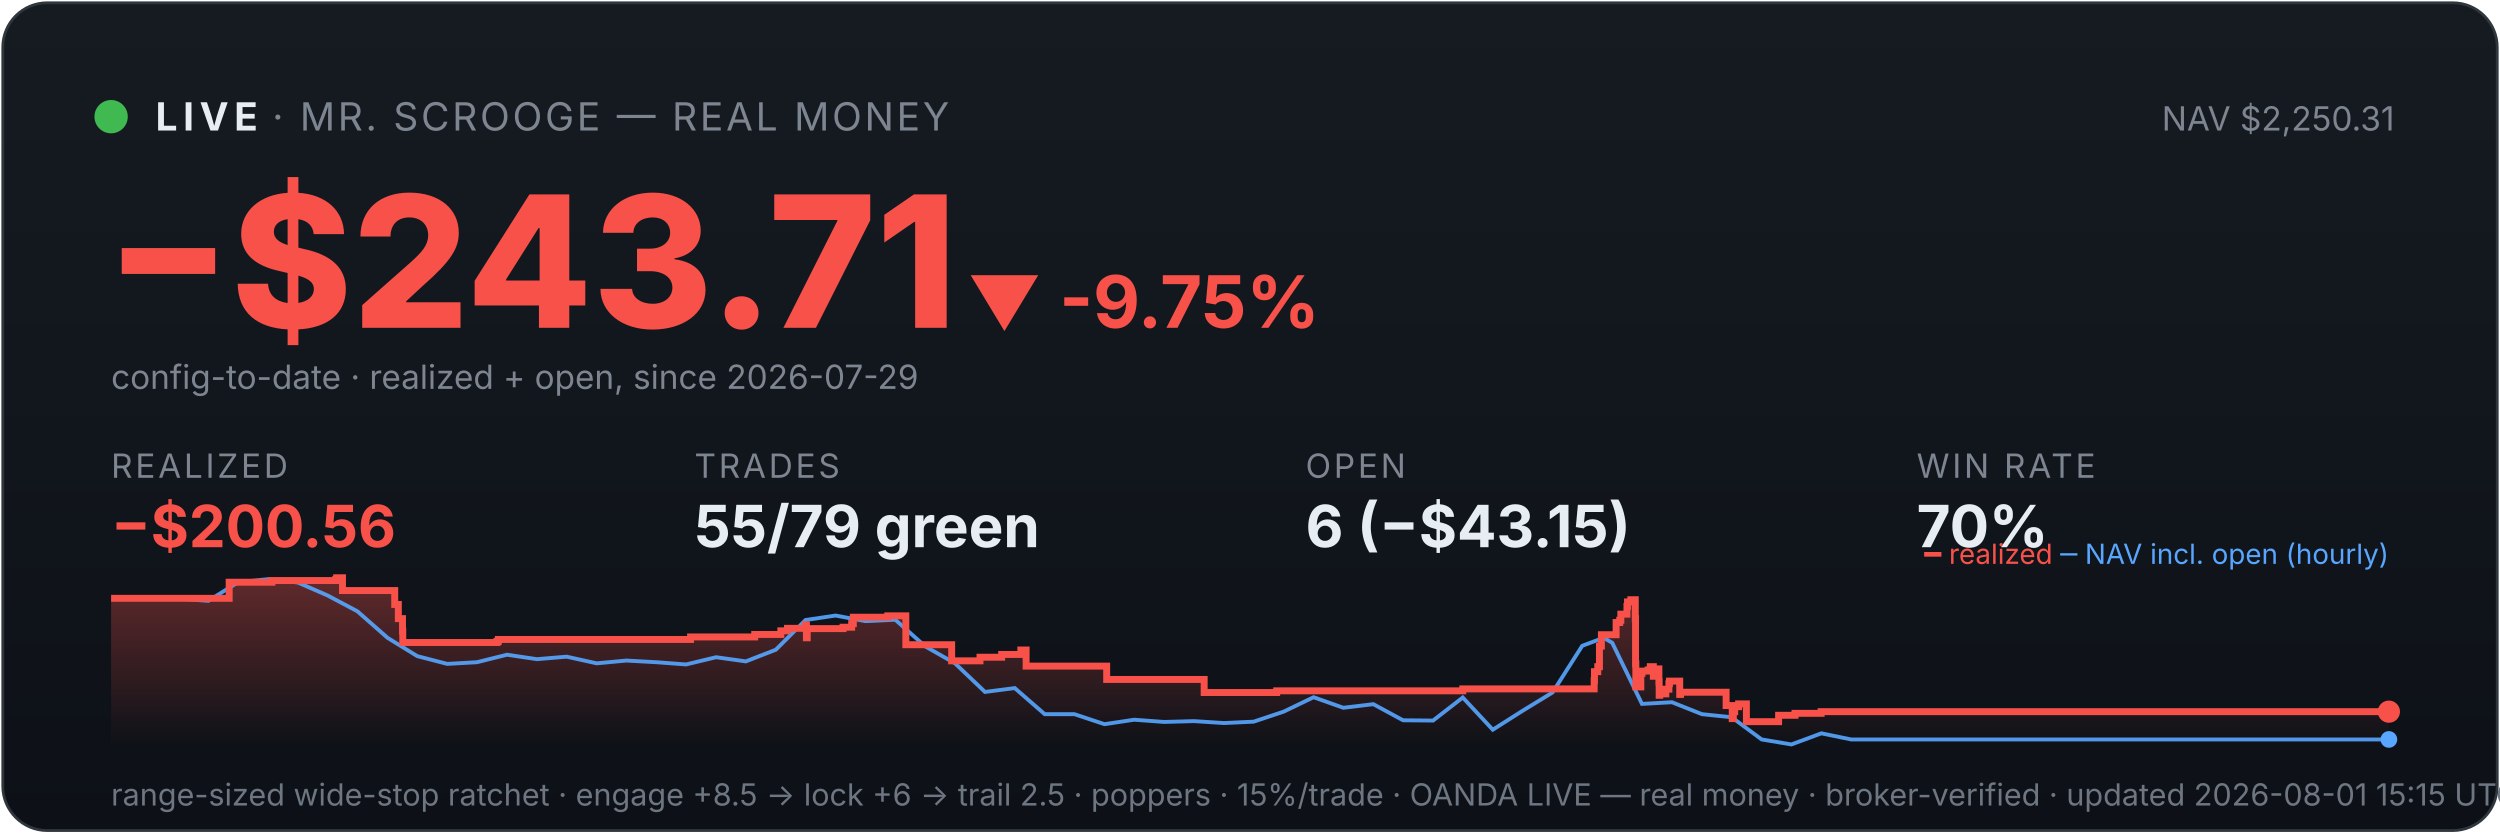
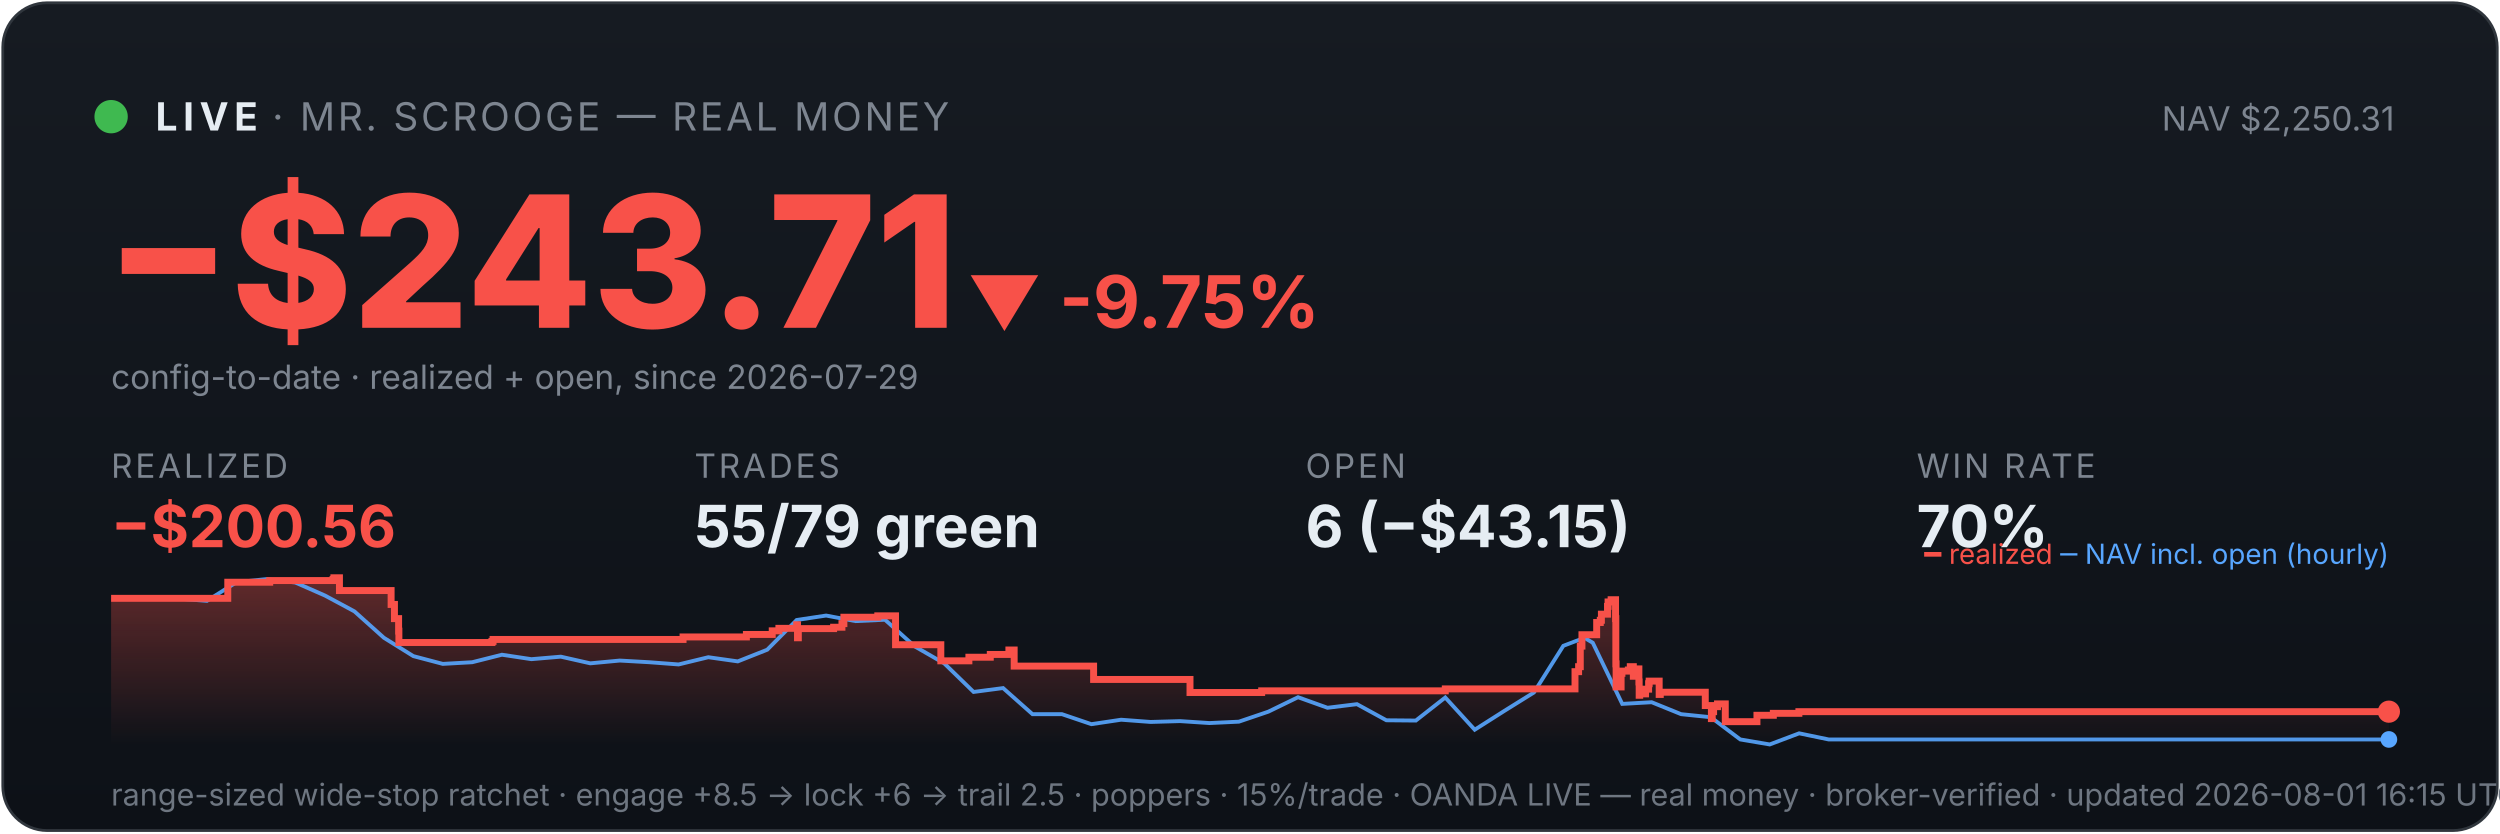
<svg xmlns="http://www.w3.org/2000/svg" viewBox="0 0 900 300" width="100%" font-family="system-ui,-apple-system,sans-serif">
  <defs>
    <linearGradient id="bg" x1="0" y1="0" x2="0" y2="1">
      <stop offset="0" stop-color="#161b22" />
      <stop offset="1" stop-color="#0d1117" />
    </linearGradient>
    <linearGradient id="fill" x1="0" y1="0" x2="0" y2="1">
      <stop offset="0" stop-color="#f85149" stop-opacity="0.35" />
      <stop offset="1" stop-color="#f85149" stop-opacity="0" />
    </linearGradient>
  </defs>
  <rect x="1" y="1" width="898" height="298" rx="16" fill="url(#bg)" stroke="#30363d" />
  <circle cx="40" cy="42" r="6" fill="#3fb950" />
  <text x="56" y="47" font-size="14" font-weight="700" fill="#e6edf3" letter-spacing="2">LIVE</text>
  <text x="98" y="47" font-size="14" fill="#7d8590" letter-spacing="1">· MR. SCROOGE — REAL MONEY</text>
  <text x="862" y="47" font-size="12" fill="#7d8590" text-anchor="end">NAV $2,250.31</text>
  <text x="38" y="118" font-size="66" font-weight="800" fill="#f85149">−$243.71</text>
  <text x="348" y="118" font-size="26" font-weight="700" fill="#f85149">▼ -9.75%</text>
  <text x="40" y="140" font-size="12" fill="#7d8590">config-to-date · realized + open, since 2026-07-29</text>
  <text x="40" y="172" font-family="system-ui,-apple-system,sans-serif" font-size="12" fill="#7d8590" letter-spacing="1">REALIZED</text>
  <text x="40" y="197" font-family="system-ui,-apple-system,sans-serif" font-size="21" font-weight="700" fill="#f85149">−$200.56</text>
  <text x="250" y="172" font-family="system-ui,-apple-system,sans-serif" font-size="12" fill="#7d8590" letter-spacing="1">TRADES</text>
  <text x="250" y="197" font-family="system-ui,-apple-system,sans-serif" font-size="21" font-weight="700" fill="#e6edf3">55/79 green</text>
  <text x="470" y="172" font-family="system-ui,-apple-system,sans-serif" font-size="12" fill="#7d8590" letter-spacing="1">OPEN</text>
  <text x="470" y="197" font-family="system-ui,-apple-system,sans-serif" font-size="21" font-weight="700" fill="#e6edf3">6 (−$43.15)</text>
  <text x="690" y="172" font-family="system-ui,-apple-system,sans-serif" font-size="12" fill="#7d8590" letter-spacing="1">WIN RATE</text>
  <text x="690" y="197" font-family="system-ui,-apple-system,sans-serif" font-size="21" font-weight="700" fill="#e6edf3">70%</text>
-   <polygon points="40,268 40.0,215.4 82.5,215.4 82.5,209.6 97.9,209.6 97.9,209.0 120.9,209.0 120.9,208.6 121.2,208.6 121.2,208.0 123.3,208.0 123.3,212.6 142.1,212.6 142.1,217.6 143.4,217.6 143.4,222.7 144.9,222.7 144.9,227.2 145.0,227.2 145.0,231.3 178.9,231.3 178.9,230.9 179.4,230.9 179.4,230.2 248.6,230.2 248.6,229.3 271.7,229.3 271.7,228.4 281.1,228.4 281.1,227.1 283.5,227.1 283.5,226.2 290.0,226.2 290.0,224.9 290.3,224.9 290.3,229.6 290.6,229.6 290.6,226.3 303.5,226.3 303.5,225.8 306.6,225.8 306.6,224.5 307.2,224.5 307.2,222.2 319.6,222.2 319.6,221.7 326.1,221.7 326.1,226.4 326.1,226.4 326.1,232.1 342.6,232.1 342.6,237.9 352.8,237.9 352.8,236.6 360.6,236.6 360.6,235.6 367.5,235.6 367.5,234.0 369.4,234.0 369.4,233.1 369.4,233.1 369.4,239.8 398.4,239.8 398.4,244.6 433.5,244.6 433.5,249.3 459.6,249.3 459.6,248.7 526.6,248.7 526.6,248.0 573.9,248.0 573.9,245.0 574.0,245.0 574.0,244.2 574.0,244.2 574.0,241.8 575.2,241.8 575.2,240.0 575.8,240.0 575.8,232.6 576.5,232.6 576.5,228.5 581.8,228.5 581.8,226.0 581.8,226.0 581.8,224.1 583.1,224.1 583.1,223.3 583.5,223.3 583.5,221.1 585.7,221.1 585.7,218.3 585.9,218.3 585.9,216.7 587.1,216.7 587.1,215.9 588.7,215.9 588.7,222.7 588.8,222.7 588.8,230.8 588.8,230.8 588.8,239.0 588.9,239.0 588.9,247.3 590.7,247.3 590.7,242.4 591.1,242.4 591.1,241.6 593.3,241.6 593.3,241.2 594.1,241.2 594.1,240.0 595.2,240.0 595.2,244.7 595.2,244.7 595.2,242.0 595.7,242.0 595.7,241.6 596.8,241.6 596.8,240.8 597.2,240.8 597.2,245.5 597.3,245.5 597.3,250.3 597.5,250.3 597.5,249.5 598.7,249.5 598.7,249.8 599.7,249.8 599.7,249.0 599.7,249.0 599.7,248.1 600.8,248.1 600.8,246.2 600.9,246.2 600.9,246.0 601.0,246.0 601.0,245.2 604.7,245.2 604.7,250.0 605.0,250.0 605.0,249.2 621.4,249.2 621.4,254.0 623.6,254.0 623.6,258.7 624.0,258.7 624.0,256.2 624.5,256.2 624.5,254.4 625.9,254.4 625.9,253.4 628.7,253.4 628.7,259.8 640.3,259.8 640.3,257.5 646.2,257.5 646.2,256.8 655.6,256.8 655.6,256.2 860.0,256.2 860.0,256.2 860,268" fill="url(#fill)" />
-   <polyline points="42.4,215.4 42.7,215.4 53.4,215.3 55.2,215.3 64.2,215.5 75.0,216.3 85.7,209.6 96.5,208.5 107.2,209.7 118.0,214.4 128.7,220.1 139.5,229.6 150.2,236.2 161.0,239.0 171.7,238.4 182.5,235.7 193.3,237.3 204.0,236.4 214.8,238.8 225.5,237.8 236.3,238.4 247.0,239.2 257.8,236.6 268.5,238.1 279.3,233.9 290.0,223.2 300.8,221.6 311.5,223.6 322.3,223.1 333.1,232.7 343.8,238.8 354.6,249.1 365.3,247.7 376.1,257.1 386.8,257.1 397.6,260.7 408.3,259.1 419.1,259.9 429.8,259.6 440.6,260.3 451.3,259.8 462.1,256.2 472.9,251.0 483.6,254.8 494.4,253.5 505.1,259.3 515.9,259.4 526.6,251.1 537.4,262.7 548.1,255.9 558.9,249.3 569.6,232.5 577.3,229.6 580.4,231.4 591.1,253.4 601.9,252.8 612.7,257.1 623.4,258.2 634.2,266.2 644.9,268.0 655.7,264.0 666.4,266.2 677.2,266.2 687.9,266.2 698.7,266.2 709.4,266.2 720.2,266.2 731.0,266.2 741.7,266.2 752.5,266.2 763.2,266.2 774.0,266.2 784.7,266.2 795.5,266.2 806.2,266.2 817.0,266.2 827.7,266.2 838.5,266.2 849.2,266.2 860.0,266.2" fill="none" stroke="#58a6ff" stroke-width="1.4" opacity="0.9" />
-   <polyline points="40.0,215.4 82.5,215.4 82.5,209.6 97.9,209.6 97.9,209.0 120.9,209.0 120.9,208.6 121.2,208.6 121.2,208.0 123.3,208.0 123.3,212.6 142.1,212.6 142.1,217.6 143.4,217.6 143.4,222.7 144.9,222.7 144.9,227.2 145.0,227.2 145.0,231.3 178.9,231.3 178.9,230.9 179.4,230.9 179.4,230.2 248.6,230.2 248.6,229.3 271.7,229.3 271.7,228.4 281.1,228.4 281.1,227.1 283.5,227.1 283.5,226.2 290.0,226.2 290.0,224.9 290.3,224.9 290.3,229.6 290.6,229.6 290.6,226.3 303.5,226.3 303.5,225.8 306.6,225.8 306.6,224.5 307.2,224.5 307.2,222.2 319.6,222.2 319.6,221.7 326.1,221.7 326.1,226.4 326.1,226.4 326.1,232.1 342.6,232.1 342.6,237.9 352.8,237.9 352.8,236.6 360.6,236.6 360.6,235.6 367.5,235.6 367.5,234.0 369.4,234.0 369.4,233.1 369.4,233.1 369.4,239.8 398.4,239.8 398.4,244.6 433.5,244.6 433.5,249.3 459.6,249.3 459.6,248.7 526.6,248.7 526.6,248.0 573.9,248.0 573.9,245.0 574.0,245.0 574.0,244.2 574.0,244.2 574.0,241.8 575.2,241.8 575.2,240.0 575.8,240.0 575.8,232.6 576.5,232.6 576.5,228.5 581.8,228.5 581.8,226.0 581.8,226.0 581.8,224.1 583.1,224.1 583.1,223.3 583.5,223.3 583.5,221.1 585.7,221.1 585.7,218.3 585.9,218.3 585.9,216.7 587.1,216.7 587.1,215.9 588.7,215.9 588.7,222.7 588.8,222.7 588.8,230.8 588.8,230.8 588.8,239.0 588.9,239.0 588.9,247.3 590.7,247.3 590.7,242.4 591.1,242.4 591.1,241.6 593.3,241.6 593.3,241.2 594.1,241.2 594.1,240.0 595.2,240.0 595.2,244.7 595.2,244.7 595.2,242.0 595.7,242.0 595.7,241.6 596.8,241.6 596.8,240.8 597.2,240.8 597.2,245.5 597.3,245.5 597.3,250.3 597.5,250.3 597.5,249.5 598.7,249.5 598.7,249.8 599.7,249.8 599.7,249.0 599.7,249.0 599.7,248.1 600.8,248.1 600.8,246.2 600.9,246.2 600.9,246.0 601.0,246.0 601.0,245.2 604.7,245.2 604.7,250.0 605.0,250.0 605.0,249.2 621.4,249.2 621.4,254.0 623.6,254.0 623.6,258.7 624.0,258.7 624.0,256.2 624.5,256.2 624.5,254.4 625.9,254.4 625.9,253.4 628.7,253.4 628.7,259.8 640.3,259.8 640.3,257.5 646.2,257.5 646.2,256.8 655.6,256.8 655.6,256.2 860.0,256.2 860.0,256.2" fill="none" stroke="#f85149" stroke-width="2.5" />
+   <polygon points="40,268 40.0,215.4 82.0,215.4 82.0,209.6 97.1,209.6 97.1,209.0 119.9,209.0 119.9,208.6 120.2,208.6 120.2,208.0 122.2,208.0 122.2,212.6 140.8,212.6 140.8,217.6 142.0,217.6 142.0,222.7 143.5,222.7 143.5,227.2 143.6,227.2 143.6,231.3 177.1,231.3 177.1,230.9 177.5,230.9 177.5,230.2 245.9,230.2 245.9,229.3 268.7,229.3 268.7,228.4 278.0,228.4 278.0,227.1 280.4,227.1 280.4,226.2 286.8,226.2 286.8,224.9 287.1,224.9 287.1,229.6 287.4,229.6 287.4,226.3 300.1,226.3 300.1,225.8 303.1,225.8 303.1,224.5 303.8,224.5 303.8,222.2 316.0,222.2 316.0,221.7 322.4,221.7 322.4,226.4 322.4,226.4 322.4,232.1 338.7,232.1 338.7,237.9 348.8,237.9 348.8,236.6 356.5,236.6 356.5,235.6 363.2,235.6 363.2,234.0 365.1,234.0 365.1,233.1 365.1,233.1 365.1,239.8 393.7,239.8 393.7,244.6 428.4,244.6 428.4,249.3 454.2,249.3 454.2,248.7 520.3,248.7 520.3,248.0 567.0,248.0 567.0,245.0 567.0,245.0 567.0,244.2 567.0,244.2 567.0,241.8 568.3,241.8 568.3,240.0 568.9,240.0 568.9,232.6 569.5,232.6 569.5,228.5 574.8,228.5 574.8,226.0 574.8,226.0 574.8,224.1 576.1,224.1 576.1,223.3 576.5,223.3 576.5,221.1 578.7,221.1 578.7,218.3 578.9,218.3 578.9,216.7 580.0,216.7 580.0,215.9 581.6,215.9 581.6,222.7 581.7,222.7 581.7,230.8 581.7,230.8 581.7,239.0 581.8,239.0 581.8,247.3 583.6,247.3 583.6,242.4 583.9,242.4 583.9,241.6 586.2,241.6 586.2,241.2 586.9,241.2 586.9,240.0 588.0,240.0 588.0,244.7 588.0,244.7 588.0,242.0 588.5,242.0 588.5,241.6 589.6,241.6 589.6,240.8 590.0,240.8 590.0,245.5 590.1,245.5 590.1,250.3 590.3,250.3 590.3,249.5 591.4,249.5 591.4,249.8 592.4,249.8 592.4,249.0 592.4,249.0 592.4,248.1 593.5,248.1 593.5,246.2 593.6,246.2 593.6,246.0 593.7,246.0 593.7,245.2 597.3,245.2 597.3,250.0 597.7,250.0 597.7,249.2 613.9,249.2 613.9,254.0 616.1,254.0 616.1,258.7 616.4,258.7 616.4,256.2 616.9,256.2 616.9,254.4 618.3,254.4 618.3,253.4 621.1,253.4 621.1,259.8 632.5,259.8 632.5,257.5 638.4,257.5 638.4,256.8 647.6,256.8 647.6,256.2 860.0,256.2 860.0,256.2 860,268" fill="url(#fill)" />
+   <polyline points="42.3,215.4 42.7,215.4 53.3,215.3 55.0,215.3 63.9,215.5 74.5,216.3 85.1,209.6 95.7,208.5 106.3,209.7 117.0,214.4 127.6,220.1 138.2,229.6 148.8,236.2 159.4,239.0 170.0,238.4 180.7,235.7 191.3,237.3 201.9,236.4 212.5,238.8 223.1,237.8 233.7,238.4 244.3,239.2 255.0,236.6 265.6,238.1 276.2,233.9 286.8,223.2 297.4,221.6 308.0,223.6 318.6,223.1 329.3,232.7 339.9,238.8 350.5,249.1 361.1,247.7 371.7,257.1 382.3,257.1 392.9,260.7 403.6,259.1 414.2,259.9 424.8,259.6 435.4,260.3 446.0,259.8 456.6,256.2 467.3,251.0 477.9,254.8 488.5,253.5 499.1,259.3 509.7,259.4 520.3,251.1 530.9,262.7 541.6,255.9 552.2,249.3 562.8,232.5 570.4,229.6 573.4,231.4 584.0,253.4 594.6,252.8 605.2,257.1 615.9,258.2 626.5,266.2 637.1,268.0 647.7,264.0 658.3,266.2 668.9,266.2 679.5,266.2 690.2,266.2 700.8,266.2 711.4,266.2 722.0,266.2 732.6,266.2 743.2,266.2 753.8,266.2 764.5,266.2 775.1,266.2 785.7,266.2 796.3,266.2 806.9,266.2 817.5,266.2 828.2,266.2 838.8,266.2 849.4,266.2 860.0,266.2" fill="none" stroke="#58a6ff" stroke-width="1.4" opacity="0.9" />
+   <polyline points="40.0,215.4 82.0,215.4 82.0,209.6 97.1,209.6 97.1,209.0 119.9,209.0 119.9,208.6 120.2,208.6 120.2,208.0 122.2,208.0 122.2,212.6 140.8,212.6 140.8,217.6 142.0,217.6 142.0,222.7 143.5,222.7 143.5,227.2 143.6,227.2 143.6,231.3 177.1,231.3 177.1,230.9 177.5,230.9 177.5,230.2 245.9,230.2 245.9,229.3 268.7,229.3 268.7,228.4 278.0,228.4 278.0,227.1 280.4,227.1 280.4,226.2 286.8,226.2 286.8,224.9 287.1,224.9 287.1,229.6 287.4,229.6 287.4,226.3 300.1,226.3 300.1,225.8 303.1,225.8 303.1,224.5 303.8,224.5 303.8,222.2 316.0,222.2 316.0,221.7 322.4,221.7 322.4,226.4 322.4,226.4 322.4,232.1 338.7,232.1 338.7,237.9 348.8,237.9 348.8,236.6 356.5,236.6 356.5,235.6 363.2,235.6 363.2,234.0 365.1,234.0 365.1,233.1 365.1,233.1 365.1,239.8 393.7,239.8 393.7,244.6 428.4,244.6 428.4,249.3 454.2,249.3 454.2,248.7 520.3,248.7 520.3,248.0 567.0,248.0 567.0,245.0 567.0,245.0 567.0,244.2 567.0,244.2 567.0,241.8 568.3,241.8 568.3,240.0 568.9,240.0 568.9,232.6 569.5,232.6 569.5,228.5 574.8,228.5 574.8,226.0 574.8,226.0 574.8,224.1 576.1,224.1 576.1,223.3 576.5,223.3 576.5,221.1 578.7,221.1 578.7,218.3 578.9,218.3 578.9,216.7 580.0,216.7 580.0,215.9 581.6,215.9 581.6,222.7 581.7,222.7 581.7,230.8 581.7,230.8 581.7,239.0 581.8,239.0 581.8,247.3 583.6,247.3 583.6,242.4 583.9,242.4 583.9,241.6 586.2,241.6 586.2,241.2 586.9,241.2 586.9,240.0 588.0,240.0 588.0,244.7 588.0,244.7 588.0,242.0 588.5,242.0 588.5,241.6 589.6,241.6 589.6,240.8 590.0,240.8 590.0,245.5 590.1,245.5 590.1,250.3 590.3,250.3 590.3,249.5 591.4,249.5 591.4,249.8 592.4,249.8 592.4,249.0 592.4,249.0 592.4,248.1 593.5,248.1 593.5,246.2 593.6,246.2 593.6,246.0 593.7,246.0 593.7,245.2 597.3,245.2 597.3,250.0 597.7,250.0 597.7,249.2 613.9,249.2 613.9,254.0 616.1,254.0 616.1,258.7 616.4,258.7 616.4,256.2 616.9,256.2 616.9,254.4 618.3,254.4 618.3,253.4 621.1,253.4 621.1,259.8 632.5,259.8 632.5,257.5 638.4,257.5 638.4,256.8 647.6,256.8 647.6,256.2 860.0,256.2 860.0,256.2" fill="none" stroke="#f85149" stroke-width="2.5" />
  <circle cx="860.0" cy="256.2" r="4" fill="#f85149" />
  <circle cx="860.0" cy="266.2" r="3" fill="#58a6ff" />
  <text x="860" y="203" font-size="10" text-anchor="end" fill="#7d8590">
    <tspan fill="#f85149">━ realized</tspan>
    <tspan fill="#58a6ff">─ NAV incl. open (hourly)</tspan>
  </text>
-   <text x="40" y="290" font-size="11" fill="#6e7681">range-sized wide-stop ratchet · engage +8.5 → lock +6 → trail 2.5 · poppers · 15%/trade · OANDA LIVE — real money · broker-verified · updated 2026-08-01 15:15 UTC</text>
+   <text x="40" y="290" font-size="11" fill="#6e7681">range-sized wide-stop ratchet · engage +8.5 → lock +6 → trail 2.5 · poppers · 15%/trade · OANDA LIVE — real money · broker-verified · updated 2026-08-01 16:15 UTC</text>
</svg>
